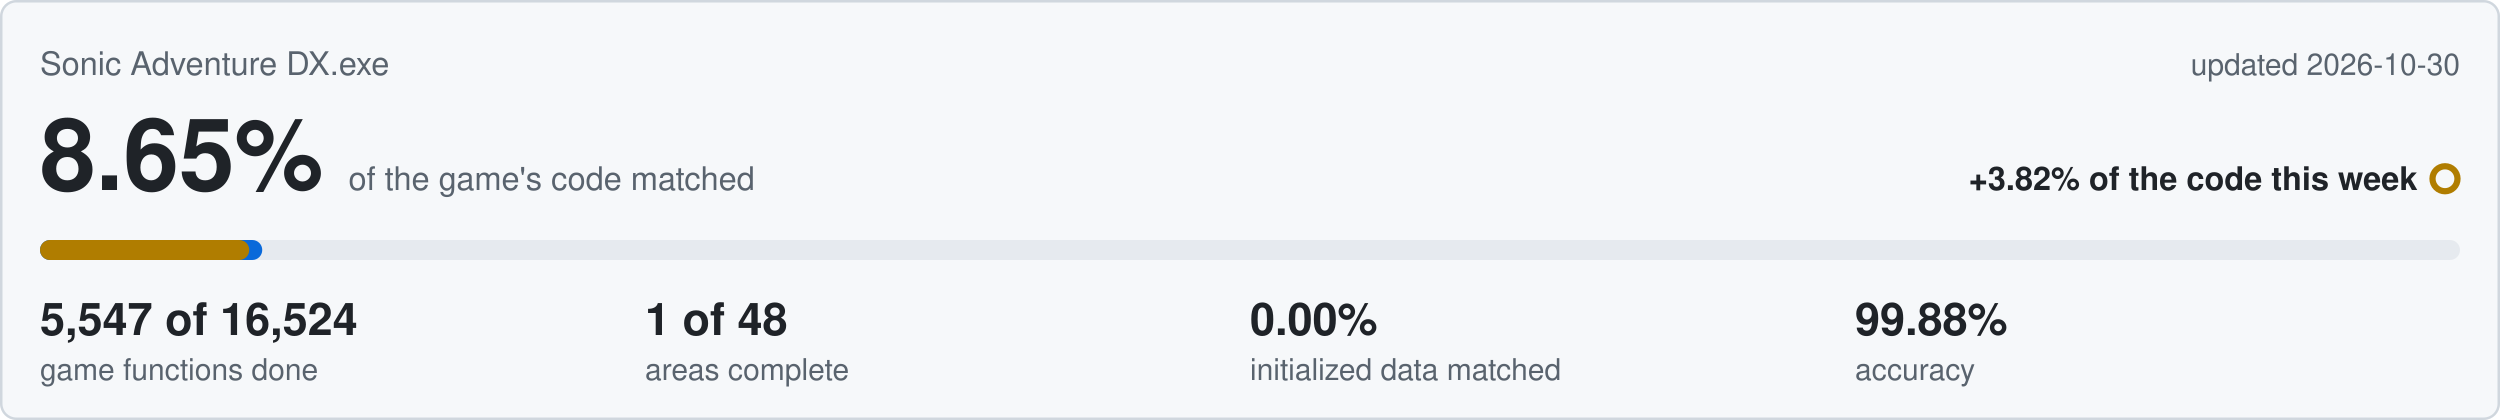
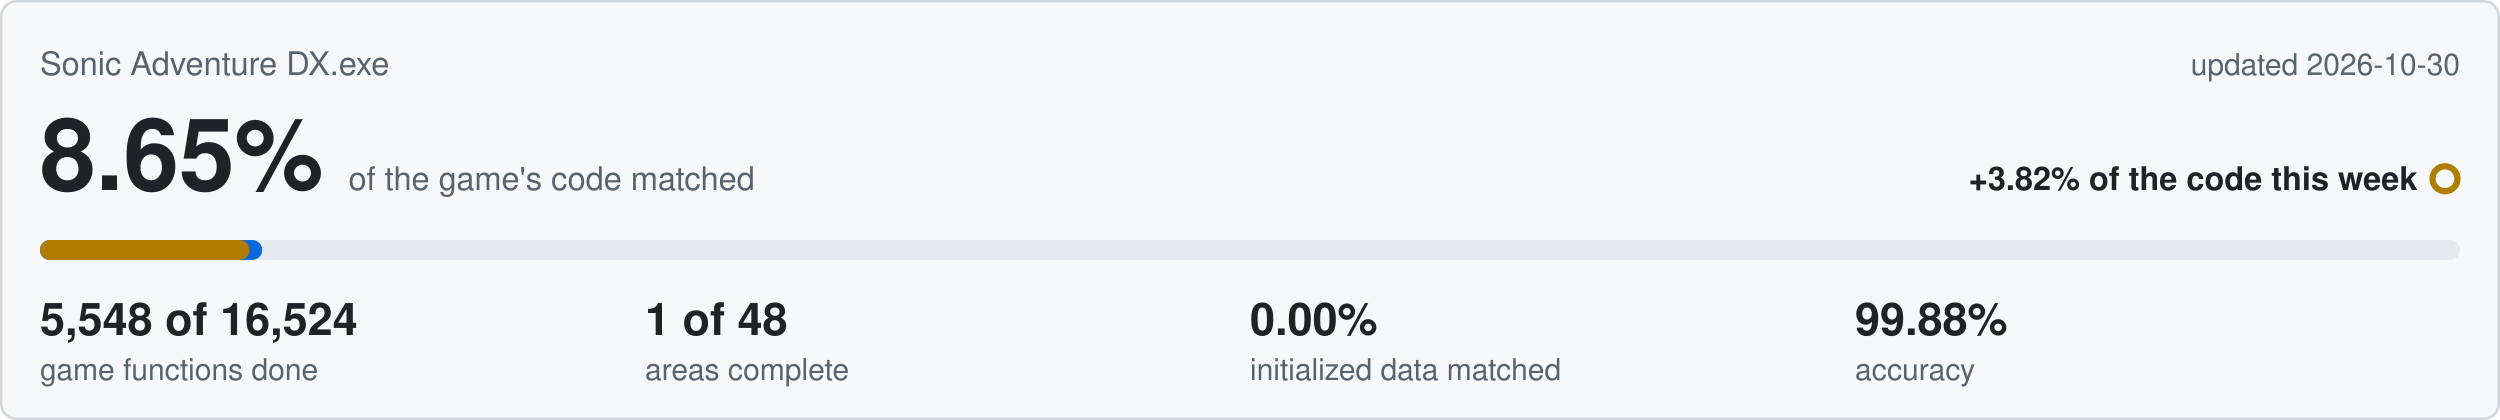
<svg xmlns="http://www.w3.org/2000/svg" viewBox="0 0 1000 168" width="1000" height="168">
  <rect x="0.5" y="0.5" width="999" height="167" rx="6" fill="#f6f8fa" stroke="#d0d7de" />
  <text x="16" y="30" font-family="Segoe UI,Helvetica,Arial,sans-serif" font-size="13" fill="#59636e">Sonic Adventure DX.exe</text>
  <text x="984" y="30" text-anchor="end" font-family="Segoe UI,Helvetica,Arial,sans-serif" font-size="12" fill="#59636e">updated 2026-10-30</text>
  <text x="16" y="76" font-family="Segoe UI,Helvetica,Arial,sans-serif" font-size="40" font-weight="600" fill="#1f2328">8.65%<tspan dx="10" font-size="13" font-weight="400" fill="#59636e">of the game's code matched</tspan>
  </text>
  <text x="967" y="76" text-anchor="end" font-family="Segoe UI,Helvetica,Arial,sans-serif" font-size="13" font-weight="600" fill="#1f2328">+3.82% of the code this week</text>
  <circle cx="978" cy="71.5" r="5" fill="none" stroke="#b07d00" stroke-width="2.5" />
  <rect x="16" y="96" width="968" height="8" rx="4" fill="#e6eaef" />
  <rect x="16" y="96" width="88.9" height="8" rx="4" fill="#0969da" />
-   <rect x="16" y="96" width="83.7" height="8" rx="4" fill="#b07d00" />
-   <text x="16" y="134" font-family="Segoe UI,Helvetica,Arial,sans-serif" font-size="18" font-weight="600" fill="#1f2328">5,547 of 16,524</text>
+   <rect x="16" y="96" width="83.8" height="8" rx="4" fill="#b07d00" />
+   <text x="16" y="134" font-family="Segoe UI,Helvetica,Arial,sans-serif" font-size="18" font-weight="600" fill="#1f2328">5,548 of 16,524</text>
  <text x="16" y="152" font-family="Segoe UI,Helvetica,Arial,sans-serif" font-size="12" fill="#59636e">game functions done</text>
  <text x="258" y="134" font-family="Segoe UI,Helvetica,Arial,sans-serif" font-size="18" font-weight="600" fill="#1f2328">1 of 48</text>
  <text x="258" y="152" font-family="Segoe UI,Helvetica,Arial,sans-serif" font-size="12" fill="#59636e">areas complete</text>
  <text x="500" y="134" font-family="Segoe UI,Helvetica,Arial,sans-serif" font-size="18" font-weight="600" fill="#1f2328">0.00%</text>
  <text x="500" y="152" font-family="Segoe UI,Helvetica,Arial,sans-serif" font-size="12" fill="#59636e">initialized data matched</text>
  <text x="742" y="134" font-family="Segoe UI,Helvetica,Arial,sans-serif" font-size="18" font-weight="600" fill="#1f2328">99.88%</text>
  <text x="742" y="152" font-family="Segoe UI,Helvetica,Arial,sans-serif" font-size="12" fill="#59636e">accuracy</text>
</svg>
